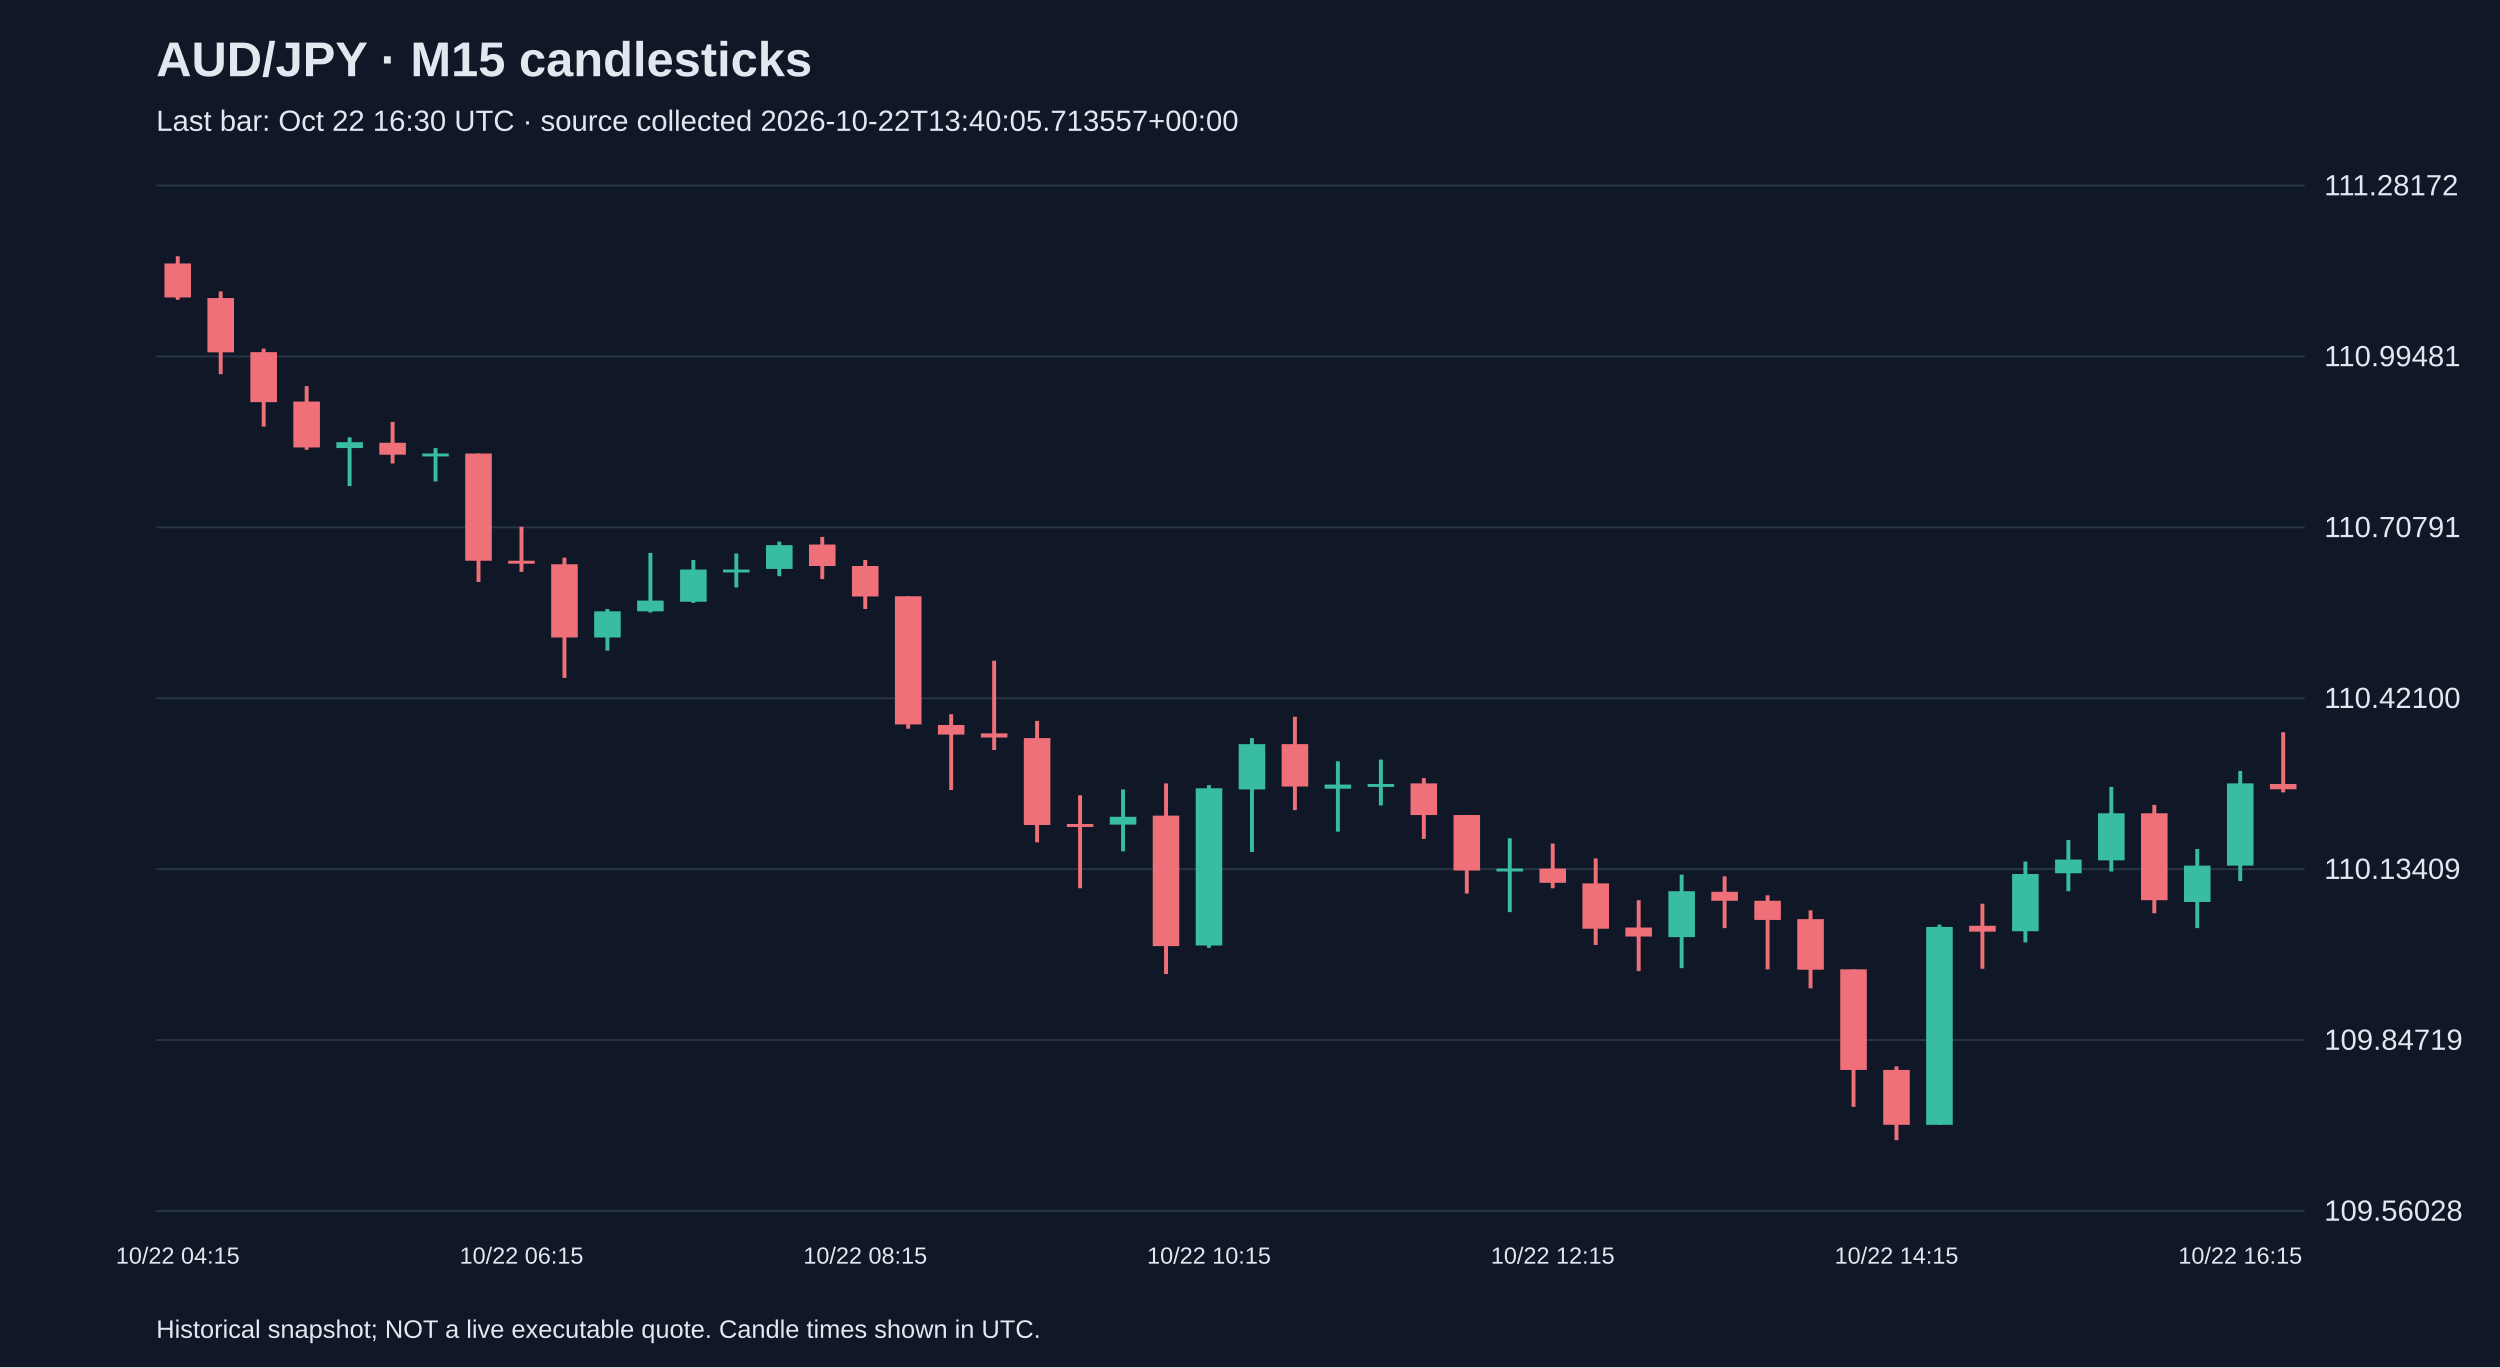
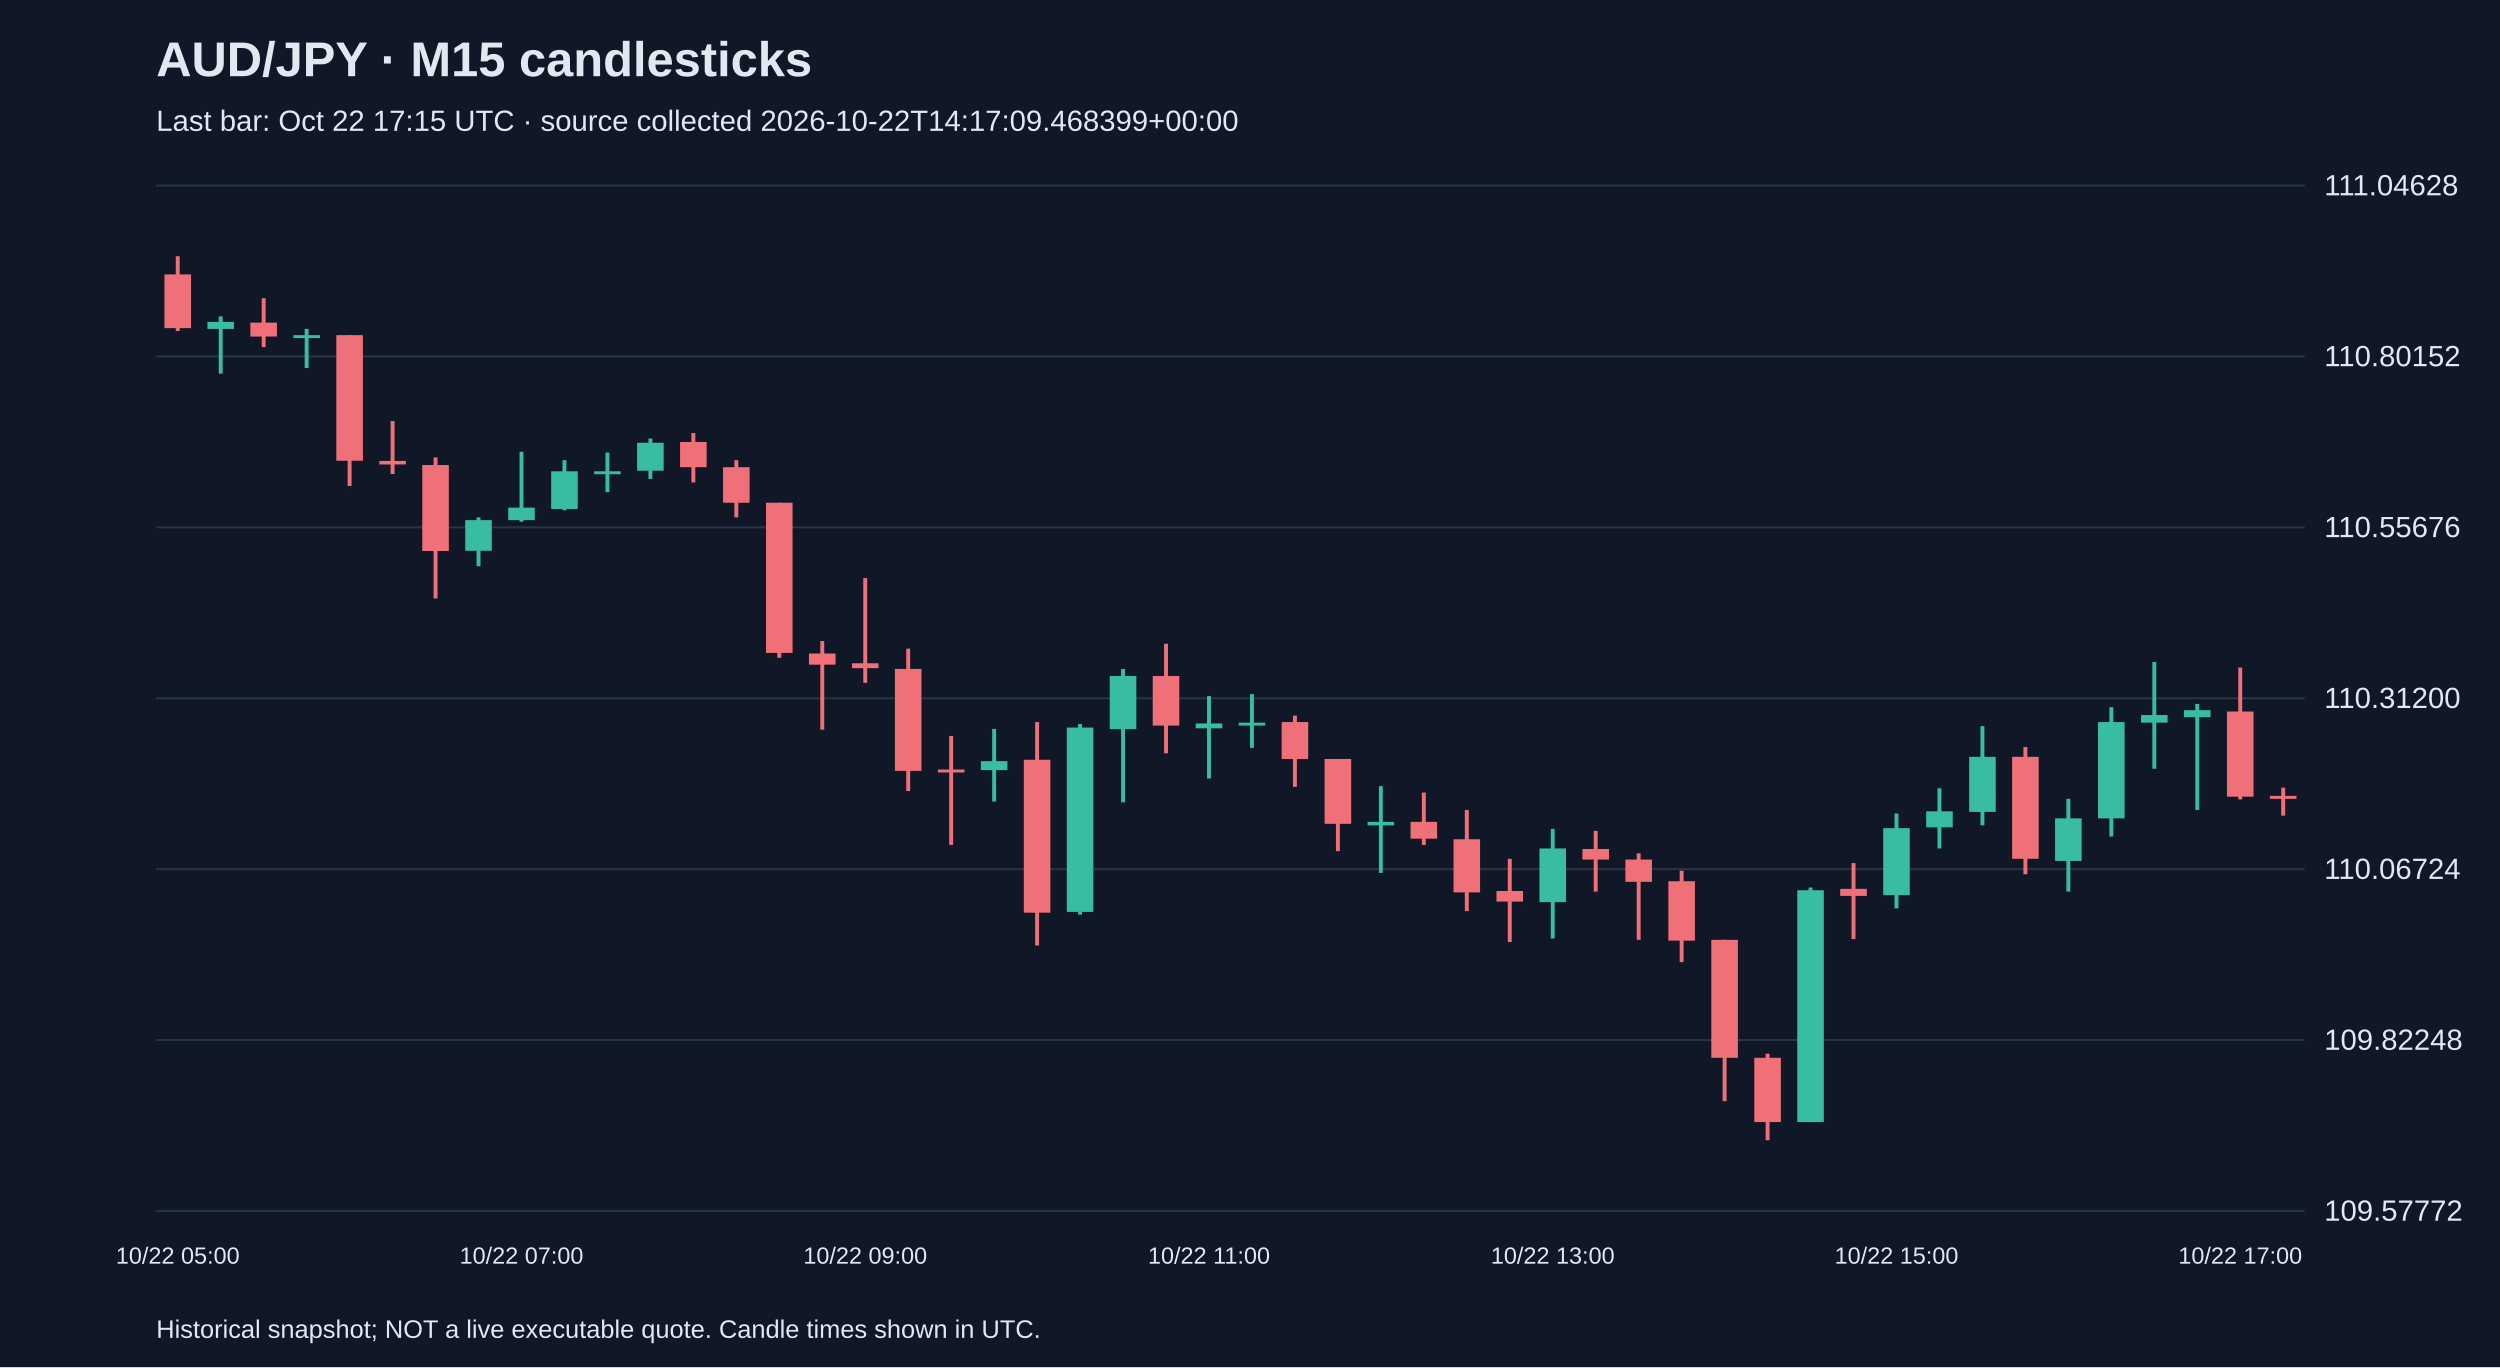
<svg xmlns="http://www.w3.org/2000/svg" viewBox="0 0 1280 700">
  <rect width="100%" height="100%" fill="#101827" />
  <style>text{font-family:Arial,sans-serif;fill:#e2e8f0}</style>
  <text x="80" y="39" font-size="25" font-weight="bold">AUD/JPY · M15 candlesticks</text>
-   <text x="80" y="67" font-size="15" fill="#a6b1c5">Last bar: Oct 22 16:30 UTC · source collected 2026-10-22T13:40:05.713557+00:00</text>
+   <text x="80" y="67" font-size="15" fill="#a6b1c5">Last bar: Oct 22 17:15 UTC · source collected 2026-10-22T14:17:09.468399+00:00</text>
  <line x1="80" y1="620.0" x2="1180" y2="620.0" stroke="#283548" />
-   <text x="1190" y="625.0" font-size="15">109.56028</text>
+   <text x="1190" y="625.0" font-size="15">109.57772</text>
  <line x1="80" y1="532.5" x2="1180" y2="532.5" stroke="#283548" />
-   <text x="1190" y="537.5" font-size="15">109.84719</text>
+   <text x="1190" y="537.5" font-size="15">109.82248</text>
  <line x1="80" y1="445.0" x2="1180" y2="445.0" stroke="#283548" />
-   <text x="1190" y="450.0" font-size="15">110.13409</text>
+   <text x="1190" y="450.0" font-size="15">110.06724</text>
  <line x1="80" y1="357.5" x2="1180" y2="357.5" stroke="#283548" />
-   <text x="1190" y="362.5" font-size="15">110.42100</text>
+   <text x="1190" y="362.5" font-size="15">110.31200</text>
  <line x1="80" y1="270.0" x2="1180" y2="270.0" stroke="#283548" />
-   <text x="1190" y="275.0" font-size="15">110.70791</text>
+   <text x="1190" y="275.0" font-size="15">110.55676</text>
  <line x1="80" y1="182.5" x2="1180" y2="182.5" stroke="#283548" />
-   <text x="1190" y="187.5" font-size="15">110.99481</text>
+   <text x="1190" y="187.5" font-size="15">110.80152</text>
  <line x1="80" y1="95.0" x2="1180" y2="95.0" stroke="#283548" />
-   <text x="1190" y="100.0" font-size="15">111.28172</text>
-   <line x1="91.0" y1="131.2" x2="91.0" y2="153.5" stroke="#f07079" stroke-width="2" />
-   <rect x="84.2" y="134.9" width="13.6" height="17.4" fill="#f07079" />
-   <text x="91.0" y="647" text-anchor="middle" font-size="12">10/22 04:15</text>
-   <line x1="113.0" y1="149.2" x2="113.0" y2="191.6" stroke="#f07079" stroke-width="2" />
-   <rect x="106.2" y="152.6" width="13.6" height="27.8" fill="#f07079" />
-   <line x1="135.0" y1="178.5" x2="135.0" y2="218.4" stroke="#f07079" stroke-width="2" />
-   <rect x="128.2" y="180.3" width="13.6" height="25.6" fill="#f07079" />
-   <line x1="157.0" y1="197.7" x2="157.0" y2="230.3" stroke="#f07079" stroke-width="2" />
-   <rect x="150.2" y="205.6" width="13.6" height="23.5" fill="#f07079" />
-   <line x1="179.0" y1="223.9" x2="179.0" y2="248.9" stroke="#38bca2" stroke-width="2" />
-   <rect x="172.2" y="226.4" width="13.6" height="3.0" fill="#38bca2" />
-   <line x1="201.0" y1="216.0" x2="201.0" y2="237.3" stroke="#f07079" stroke-width="2" />
-   <rect x="194.2" y="226.7" width="13.6" height="6.1" fill="#f07079" />
-   <line x1="223.0" y1="229.4" x2="223.0" y2="246.5" stroke="#38bca2" stroke-width="2" />
-   <rect x="216.2" y="232.2" width="13.6" height="1.5" fill="#38bca2" />
-   <line x1="245.0" y1="232.2" x2="245.0" y2="298.0" stroke="#f07079" stroke-width="2" />
-   <rect x="238.2" y="232.2" width="13.6" height="54.9" fill="#f07079" />
-   <line x1="267.0" y1="269.7" x2="267.0" y2="292.8" stroke="#f07079" stroke-width="2" />
-   <rect x="260.2" y="287.1" width="13.6" height="1.5" fill="#f07079" />
-   <text x="267.0" y="647" text-anchor="middle" font-size="12">10/22 06:15</text>
-   <line x1="289.0" y1="285.5" x2="289.0" y2="347.1" stroke="#f07079" stroke-width="2" />
-   <rect x="282.2" y="288.9" width="13.6" height="37.5" fill="#f07079" />
-   <line x1="311.0" y1="311.8" x2="311.0" y2="333.1" stroke="#38bca2" stroke-width="2" />
-   <rect x="304.2" y="313.0" width="13.6" height="13.4" fill="#38bca2" />
-   <line x1="333.0" y1="283.1" x2="333.0" y2="313.6" stroke="#38bca2" stroke-width="2" />
-   <rect x="326.2" y="307.5" width="13.6" height="5.5" fill="#38bca2" />
-   <line x1="355.0" y1="286.7" x2="355.0" y2="308.7" stroke="#38bca2" stroke-width="2" />
-   <rect x="348.2" y="291.6" width="13.6" height="16.5" fill="#38bca2" />
-   <line x1="377.0" y1="283.4" x2="377.0" y2="300.8" stroke="#38bca2" stroke-width="2" />
-   <rect x="370.2" y="291.6" width="13.6" height="1.5" fill="#38bca2" />
-   <line x1="399.0" y1="277.3" x2="399.0" y2="295.0" stroke="#38bca2" stroke-width="2" />
-   <rect x="392.2" y="279.1" width="13.6" height="12.2" fill="#38bca2" />
-   <line x1="421.0" y1="274.9" x2="421.0" y2="296.5" stroke="#f07079" stroke-width="2" />
-   <rect x="414.2" y="278.8" width="13.6" height="11.0" fill="#f07079" />
-   <line x1="443.0" y1="286.7" x2="443.0" y2="311.8" stroke="#f07079" stroke-width="2" />
-   <rect x="436.2" y="289.8" width="13.6" height="15.6" fill="#f07079" />
-   <text x="443.0" y="647" text-anchor="middle" font-size="12">10/22 08:15</text>
-   <line x1="465.0" y1="305.3" x2="465.0" y2="373.1" stroke="#f07079" stroke-width="2" />
-   <rect x="458.2" y="305.3" width="13.6" height="65.6" fill="#f07079" />
-   <line x1="487.0" y1="365.7" x2="487.0" y2="404.5" stroke="#f07079" stroke-width="2" />
-   <rect x="480.2" y="371.2" width="13.6" height="4.9" fill="#f07079" />
-   <line x1="509.0" y1="338.3" x2="509.0" y2="384.0" stroke="#f07079" stroke-width="2" />
-   <rect x="502.2" y="375.5" width="13.6" height="2.1" fill="#f07079" />
-   <line x1="531.0" y1="369.1" x2="531.0" y2="431.3" stroke="#f07079" stroke-width="2" />
-   <rect x="524.2" y="377.9" width="13.6" height="44.5" fill="#f07079" />
-   <line x1="553.0" y1="407.2" x2="553.0" y2="454.8" stroke="#f07079" stroke-width="2" />
-   <rect x="546.2" y="421.9" width="13.6" height="1.5" fill="#f07079" />
-   <line x1="575.0" y1="404.2" x2="575.0" y2="435.9" stroke="#38bca2" stroke-width="2" />
-   <rect x="568.2" y="418.2" width="13.6" height="4.0" fill="#38bca2" />
-   <line x1="597.0" y1="401.1" x2="597.0" y2="498.7" stroke="#f07079" stroke-width="2" />
-   <rect x="590.2" y="417.6" width="13.6" height="66.8" fill="#f07079" />
-   <line x1="619.0" y1="402.0" x2="619.0" y2="485.3" stroke="#38bca2" stroke-width="2" />
-   <rect x="612.2" y="403.6" width="13.6" height="80.5" fill="#38bca2" />
-   <text x="619.0" y="647" text-anchor="middle" font-size="12">10/22 10:15</text>
-   <line x1="641.0" y1="377.9" x2="641.0" y2="436.2" stroke="#38bca2" stroke-width="2" />
-   <rect x="634.2" y="381.0" width="13.6" height="23.2" fill="#38bca2" />
-   <line x1="663.0" y1="367.0" x2="663.0" y2="414.8" stroke="#f07079" stroke-width="2" />
-   <rect x="656.2" y="381.0" width="13.6" height="21.7" fill="#f07079" />
-   <line x1="685.0" y1="389.8" x2="685.0" y2="425.8" stroke="#38bca2" stroke-width="2" />
-   <rect x="678.2" y="401.7" width="13.6" height="2.1" fill="#38bca2" />
-   <line x1="707.0" y1="388.9" x2="707.0" y2="412.4" stroke="#38bca2" stroke-width="2" />
-   <rect x="700.2" y="401.4" width="13.6" height="1.5" fill="#38bca2" />
-   <line x1="729.0" y1="398.4" x2="729.0" y2="429.5" stroke="#f07079" stroke-width="2" />
-   <rect x="722.2" y="401.1" width="13.6" height="16.2" fill="#f07079" />
-   <line x1="751.0" y1="417.3" x2="751.0" y2="457.5" stroke="#f07079" stroke-width="2" />
-   <rect x="744.2" y="417.3" width="13.6" height="28.4" fill="#f07079" />
-   <line x1="773.0" y1="429.2" x2="773.0" y2="467.0" stroke="#38bca2" stroke-width="2" />
-   <rect x="766.2" y="444.7" width="13.6" height="1.5" fill="#38bca2" />
-   <line x1="795.0" y1="431.9" x2="795.0" y2="454.8" stroke="#f07079" stroke-width="2" />
-   <rect x="788.2" y="444.7" width="13.6" height="7.3" fill="#f07079" />
-   <text x="795.0" y="647" text-anchor="middle" font-size="12">10/22 12:15</text>
-   <line x1="817.0" y1="439.5" x2="817.0" y2="483.8" stroke="#f07079" stroke-width="2" />
-   <rect x="810.2" y="452.3" width="13.6" height="23.2" fill="#f07079" />
-   <line x1="839.0" y1="460.9" x2="839.0" y2="497.2" stroke="#f07079" stroke-width="2" />
-   <rect x="832.2" y="474.9" width="13.6" height="4.6" fill="#f07079" />
-   <line x1="861.0" y1="447.8" x2="861.0" y2="495.7" stroke="#38bca2" stroke-width="2" />
-   <rect x="854.2" y="456.3" width="13.6" height="23.5" fill="#38bca2" />
-   <line x1="883.0" y1="448.7" x2="883.0" y2="475.2" stroke="#f07079" stroke-width="2" />
-   <rect x="876.2" y="456.6" width="13.6" height="4.6" fill="#f07079" />
-   <line x1="905.0" y1="458.4" x2="905.0" y2="496.3" stroke="#f07079" stroke-width="2" />
-   <rect x="898.2" y="461.2" width="13.6" height="9.8" fill="#f07079" />
-   <line x1="927.0" y1="466.1" x2="927.0" y2="506.0" stroke="#f07079" stroke-width="2" />
-   <rect x="920.2" y="470.6" width="13.6" height="25.9" fill="#f07079" />
-   <line x1="949.0" y1="496.3" x2="949.0" y2="566.7" stroke="#f07079" stroke-width="2" />
-   <rect x="942.2" y="496.3" width="13.6" height="51.5" fill="#f07079" />
-   <line x1="971.0" y1="546.0" x2="971.0" y2="583.8" stroke="#f07079" stroke-width="2" />
-   <rect x="964.2" y="547.8" width="13.6" height="28.1" fill="#f07079" />
-   <text x="971.0" y="647" text-anchor="middle" font-size="12">10/22 14:15</text>
-   <line x1="993.0" y1="473.4" x2="993.0" y2="575.9" stroke="#38bca2" stroke-width="2" />
-   <rect x="986.2" y="474.6" width="13.6" height="101.3" fill="#38bca2" />
-   <line x1="1015.0" y1="462.7" x2="1015.0" y2="496.0" stroke="#f07079" stroke-width="2" />
-   <rect x="1008.2" y="474.0" width="13.6" height="3.0" fill="#f07079" />
-   <line x1="1037.0" y1="441.1" x2="1037.0" y2="482.5" stroke="#38bca2" stroke-width="2" />
-   <rect x="1030.2" y="447.5" width="13.6" height="29.3" fill="#38bca2" />
-   <line x1="1059.0" y1="430.1" x2="1059.0" y2="456.3" stroke="#38bca2" stroke-width="2" />
-   <rect x="1052.2" y="440.1" width="13.6" height="7.0" fill="#38bca2" />
-   <line x1="1081.0" y1="402.9" x2="1081.0" y2="446.2" stroke="#38bca2" stroke-width="2" />
-   <rect x="1074.2" y="416.4" width="13.6" height="24.1" fill="#38bca2" />
-   <line x1="1103.0" y1="412.1" x2="1103.0" y2="467.6" stroke="#f07079" stroke-width="2" />
-   <rect x="1096.2" y="416.4" width="13.6" height="44.5" fill="#f07079" />
-   <line x1="1125.0" y1="434.7" x2="1125.0" y2="475.2" stroke="#38bca2" stroke-width="2" />
-   <rect x="1118.2" y="443.2" width="13.6" height="18.6" fill="#38bca2" />
-   <line x1="1147.0" y1="394.7" x2="1147.0" y2="451.1" stroke="#38bca2" stroke-width="2" />
-   <rect x="1140.2" y="401.1" width="13.6" height="42.1" fill="#38bca2" />
-   <text x="1147.0" y="647" text-anchor="middle" font-size="12">10/22 16:15</text>
-   <line x1="1169.0" y1="374.9" x2="1169.0" y2="405.7" stroke="#f07079" stroke-width="2" />
-   <rect x="1162.2" y="401.4" width="13.6" height="2.7" fill="#f07079" />
+   <text x="1190" y="100.0" font-size="15">111.04628</text>
+   <line x1="91.0" y1="131.2" x2="91.0" y2="169.5" stroke="#f07079" stroke-width="2" />
+   <rect x="84.2" y="140.5" width="13.6" height="27.5" fill="#f07079" />
+   <text x="91.0" y="647" text-anchor="middle" font-size="12">10/22 05:00</text>
+   <line x1="113.0" y1="162.0" x2="113.0" y2="191.3" stroke="#38bca2" stroke-width="2" />
+   <rect x="106.2" y="164.8" width="13.6" height="3.6" fill="#38bca2" />
+   <line x1="135.0" y1="152.7" x2="135.0" y2="177.7" stroke="#f07079" stroke-width="2" />
+   <rect x="128.2" y="165.2" width="13.6" height="7.1" fill="#f07079" />
+   <line x1="157.0" y1="168.4" x2="157.0" y2="188.4" stroke="#38bca2" stroke-width="2" />
+   <rect x="150.2" y="171.6" width="13.6" height="1.5" fill="#38bca2" />
+   <line x1="179.0" y1="171.6" x2="179.0" y2="248.8" stroke="#f07079" stroke-width="2" />
+   <rect x="172.2" y="171.6" width="13.6" height="64.3" fill="#f07079" />
+   <line x1="201.0" y1="215.6" x2="201.0" y2="242.7" stroke="#f07079" stroke-width="2" />
+   <rect x="194.2" y="236.0" width="13.6" height="1.8" fill="#f07079" />
+   <line x1="223.0" y1="234.2" x2="223.0" y2="306.4" stroke="#f07079" stroke-width="2" />
+   <rect x="216.2" y="238.1" width="13.6" height="44.0" fill="#f07079" />
+   <line x1="245.0" y1="264.9" x2="245.0" y2="289.9" stroke="#38bca2" stroke-width="2" />
+   <rect x="238.2" y="266.3" width="13.6" height="15.7" fill="#38bca2" />
+   <line x1="267.0" y1="231.3" x2="267.0" y2="267.1" stroke="#38bca2" stroke-width="2" />
+   <rect x="260.2" y="259.9" width="13.6" height="6.4" fill="#38bca2" />
+   <text x="267.0" y="647" text-anchor="middle" font-size="12">10/22 07:00</text>
+   <line x1="289.0" y1="235.6" x2="289.0" y2="261.3" stroke="#38bca2" stroke-width="2" />
+   <rect x="282.2" y="241.3" width="13.6" height="19.3" fill="#38bca2" />
+   <line x1="311.0" y1="231.7" x2="311.0" y2="252.0" stroke="#38bca2" stroke-width="2" />
+   <rect x="304.2" y="241.3" width="13.6" height="1.5" fill="#38bca2" />
+   <line x1="333.0" y1="224.5" x2="333.0" y2="245.2" stroke="#38bca2" stroke-width="2" />
+   <rect x="326.2" y="226.7" width="13.6" height="14.3" fill="#38bca2" />
+   <line x1="355.0" y1="221.7" x2="355.0" y2="247.0" stroke="#f07079" stroke-width="2" />
+   <rect x="348.2" y="226.3" width="13.6" height="12.9" fill="#f07079" />
+   <line x1="377.0" y1="235.6" x2="377.0" y2="264.9" stroke="#f07079" stroke-width="2" />
+   <rect x="370.2" y="239.2" width="13.6" height="18.2" fill="#f07079" />
+   <line x1="399.0" y1="257.4" x2="399.0" y2="336.8" stroke="#f07079" stroke-width="2" />
+   <rect x="392.2" y="257.4" width="13.6" height="76.9" fill="#f07079" />
+   <line x1="421.0" y1="328.2" x2="421.0" y2="373.6" stroke="#f07079" stroke-width="2" />
+   <rect x="414.2" y="334.6" width="13.6" height="5.7" fill="#f07079" />
+   <line x1="443.0" y1="296.0" x2="443.0" y2="349.6" stroke="#f07079" stroke-width="2" />
+   <rect x="436.2" y="339.6" width="13.6" height="2.5" fill="#f07079" />
+   <text x="443.0" y="647" text-anchor="middle" font-size="12">10/22 09:00</text>
+   <line x1="465.0" y1="332.1" x2="465.0" y2="405.0" stroke="#f07079" stroke-width="2" />
+   <rect x="458.2" y="342.5" width="13.6" height="52.2" fill="#f07079" />
+   <line x1="487.0" y1="376.8" x2="487.0" y2="432.6" stroke="#f07079" stroke-width="2" />
+   <rect x="480.2" y="394.0" width="13.6" height="1.5" fill="#f07079" />
+   <line x1="509.0" y1="373.2" x2="509.0" y2="410.4" stroke="#38bca2" stroke-width="2" />
+   <rect x="502.2" y="389.7" width="13.6" height="4.6" fill="#38bca2" />
+   <line x1="531.0" y1="369.7" x2="531.0" y2="484.1" stroke="#f07079" stroke-width="2" />
+   <rect x="524.2" y="389.0" width="13.6" height="78.3" fill="#f07079" />
+   <line x1="553.0" y1="370.7" x2="553.0" y2="468.3" stroke="#38bca2" stroke-width="2" />
+   <rect x="546.2" y="372.5" width="13.6" height="94.4" fill="#38bca2" />
+   <line x1="575.0" y1="342.5" x2="575.0" y2="410.8" stroke="#38bca2" stroke-width="2" />
+   <rect x="568.2" y="346.1" width="13.6" height="27.2" fill="#38bca2" />
+   <line x1="597.0" y1="329.6" x2="597.0" y2="385.7" stroke="#f07079" stroke-width="2" />
+   <rect x="590.2" y="346.1" width="13.6" height="25.4" fill="#f07079" />
+   <line x1="619.0" y1="356.4" x2="619.0" y2="398.6" stroke="#38bca2" stroke-width="2" />
+   <rect x="612.2" y="370.4" width="13.6" height="2.5" fill="#38bca2" />
+   <text x="619.0" y="647" text-anchor="middle" font-size="12">10/22 11:00</text>
+   <line x1="641.0" y1="355.4" x2="641.0" y2="382.9" stroke="#38bca2" stroke-width="2" />
+   <rect x="634.2" y="370.0" width="13.6" height="1.5" fill="#38bca2" />
+   <line x1="663.0" y1="366.4" x2="663.0" y2="402.9" stroke="#f07079" stroke-width="2" />
+   <rect x="656.2" y="369.7" width="13.6" height="18.9" fill="#f07079" />
+   <line x1="685.0" y1="388.6" x2="685.0" y2="435.8" stroke="#f07079" stroke-width="2" />
+   <rect x="678.2" y="388.6" width="13.6" height="33.2" fill="#f07079" />
+   <line x1="707.0" y1="402.5" x2="707.0" y2="446.9" stroke="#38bca2" stroke-width="2" />
+   <rect x="700.2" y="420.8" width="13.6" height="1.8" fill="#38bca2" />
+   <line x1="729.0" y1="405.8" x2="729.0" y2="432.6" stroke="#f07079" stroke-width="2" />
+   <rect x="722.2" y="420.8" width="13.6" height="8.6" fill="#f07079" />
+   <line x1="751.0" y1="414.7" x2="751.0" y2="466.5" stroke="#f07079" stroke-width="2" />
+   <rect x="744.2" y="429.7" width="13.6" height="27.2" fill="#f07079" />
+   <line x1="773.0" y1="439.7" x2="773.0" y2="482.3" stroke="#f07079" stroke-width="2" />
+   <rect x="766.2" y="456.2" width="13.6" height="5.4" fill="#f07079" />
+   <line x1="795.0" y1="424.4" x2="795.0" y2="480.5" stroke="#38bca2" stroke-width="2" />
+   <rect x="788.2" y="434.4" width="13.6" height="27.5" fill="#38bca2" />
+   <text x="795.0" y="647" text-anchor="middle" font-size="12">10/22 13:00</text>
+   <line x1="817.0" y1="425.4" x2="817.0" y2="456.5" stroke="#f07079" stroke-width="2" />
+   <rect x="810.2" y="434.7" width="13.6" height="5.4" fill="#f07079" />
+   <line x1="839.0" y1="436.9" x2="839.0" y2="481.2" stroke="#f07079" stroke-width="2" />
+   <rect x="832.2" y="440.1" width="13.6" height="11.4" fill="#f07079" />
+   <line x1="861.0" y1="445.8" x2="861.0" y2="492.6" stroke="#f07079" stroke-width="2" />
+   <rect x="854.2" y="451.2" width="13.6" height="30.4" fill="#f07079" />
+   <line x1="883.0" y1="481.2" x2="883.0" y2="563.8" stroke="#f07079" stroke-width="2" />
+   <rect x="876.2" y="481.2" width="13.6" height="60.4" fill="#f07079" />
+   <line x1="905.0" y1="539.5" x2="905.0" y2="583.8" stroke="#f07079" stroke-width="2" />
+   <rect x="898.2" y="541.6" width="13.6" height="32.9" fill="#f07079" />
+   <line x1="927.0" y1="454.4" x2="927.0" y2="574.5" stroke="#38bca2" stroke-width="2" />
+   <rect x="920.2" y="455.8" width="13.6" height="118.7" fill="#38bca2" />
+   <line x1="949.0" y1="441.9" x2="949.0" y2="480.8" stroke="#f07079" stroke-width="2" />
+   <rect x="942.2" y="455.1" width="13.6" height="3.6" fill="#f07079" />
+   <line x1="971.0" y1="416.5" x2="971.0" y2="465.1" stroke="#38bca2" stroke-width="2" />
+   <rect x="964.2" y="424.0" width="13.6" height="34.3" fill="#38bca2" />
+   <text x="971.0" y="647" text-anchor="middle" font-size="12">10/22 15:00</text>
+   <line x1="993.0" y1="403.6" x2="993.0" y2="434.4" stroke="#38bca2" stroke-width="2" />
+   <rect x="986.2" y="415.4" width="13.6" height="8.2" fill="#38bca2" />
+   <line x1="1015.0" y1="371.8" x2="1015.0" y2="422.6" stroke="#38bca2" stroke-width="2" />
+   <rect x="1008.2" y="387.5" width="13.6" height="28.2" fill="#38bca2" />
+   <line x1="1037.0" y1="382.5" x2="1037.0" y2="447.6" stroke="#f07079" stroke-width="2" />
+   <rect x="1030.2" y="387.5" width="13.6" height="52.2" fill="#f07079" />
+   <line x1="1059.0" y1="409.0" x2="1059.0" y2="456.5" stroke="#38bca2" stroke-width="2" />
+   <rect x="1052.2" y="419.0" width="13.6" height="21.8" fill="#38bca2" />
+   <line x1="1081.0" y1="362.1" x2="1081.0" y2="428.3" stroke="#38bca2" stroke-width="2" />
+   <rect x="1074.2" y="369.7" width="13.6" height="49.3" fill="#38bca2" />
+   <line x1="1103.0" y1="338.9" x2="1103.0" y2="393.6" stroke="#38bca2" stroke-width="2" />
+   <rect x="1096.2" y="366.1" width="13.6" height="3.9" fill="#38bca2" />
+   <line x1="1125.0" y1="360.4" x2="1125.0" y2="414.7" stroke="#38bca2" stroke-width="2" />
+   <rect x="1118.2" y="363.6" width="13.6" height="3.6" fill="#38bca2" />
+   <line x1="1147.0" y1="341.8" x2="1147.0" y2="409.3" stroke="#f07079" stroke-width="2" />
+   <rect x="1140.2" y="364.3" width="13.6" height="43.6" fill="#f07079" />
+   <text x="1147.0" y="647" text-anchor="middle" font-size="12">10/22 17:00</text>
+   <line x1="1169.0" y1="403.3" x2="1169.0" y2="417.6" stroke="#f07079" stroke-width="2" />
+   <rect x="1162.2" y="407.5" width="13.6" height="1.5" fill="#f07079" />
  <text x="80" y="685" font-size="13">Historical snapshot; NOT a live executable quote. Candle times shown in UTC.</text>
</svg>
